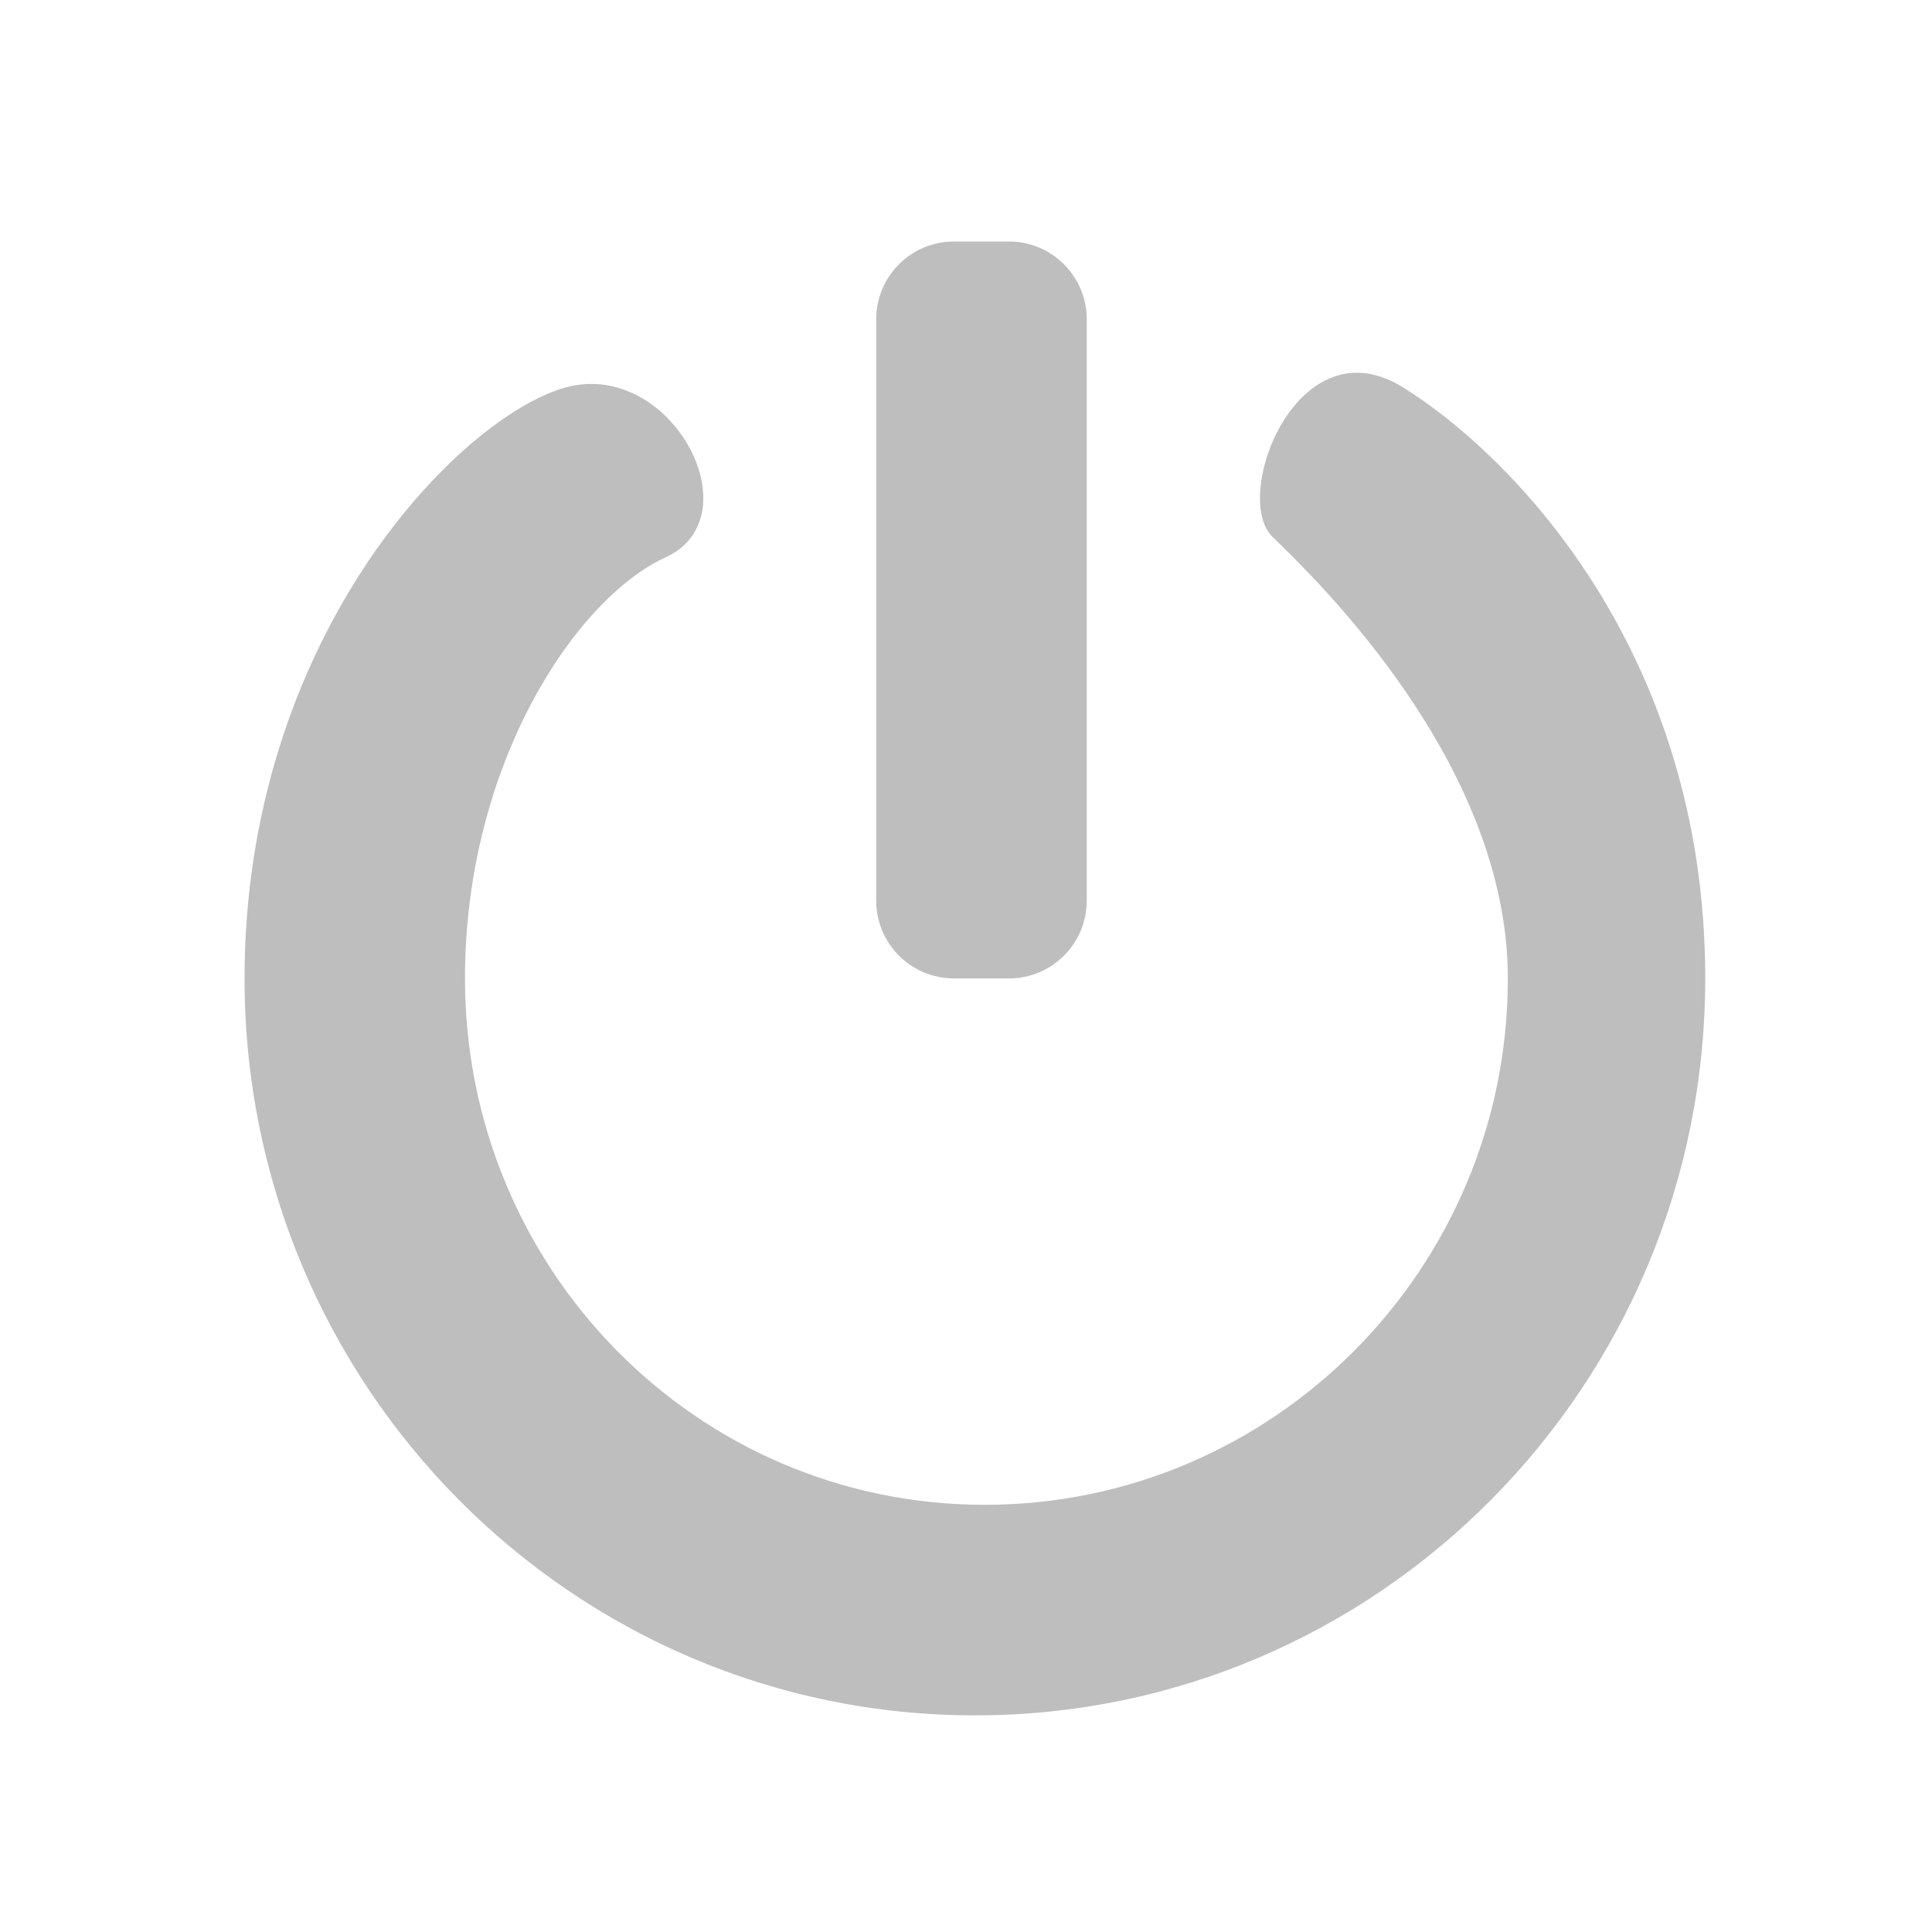
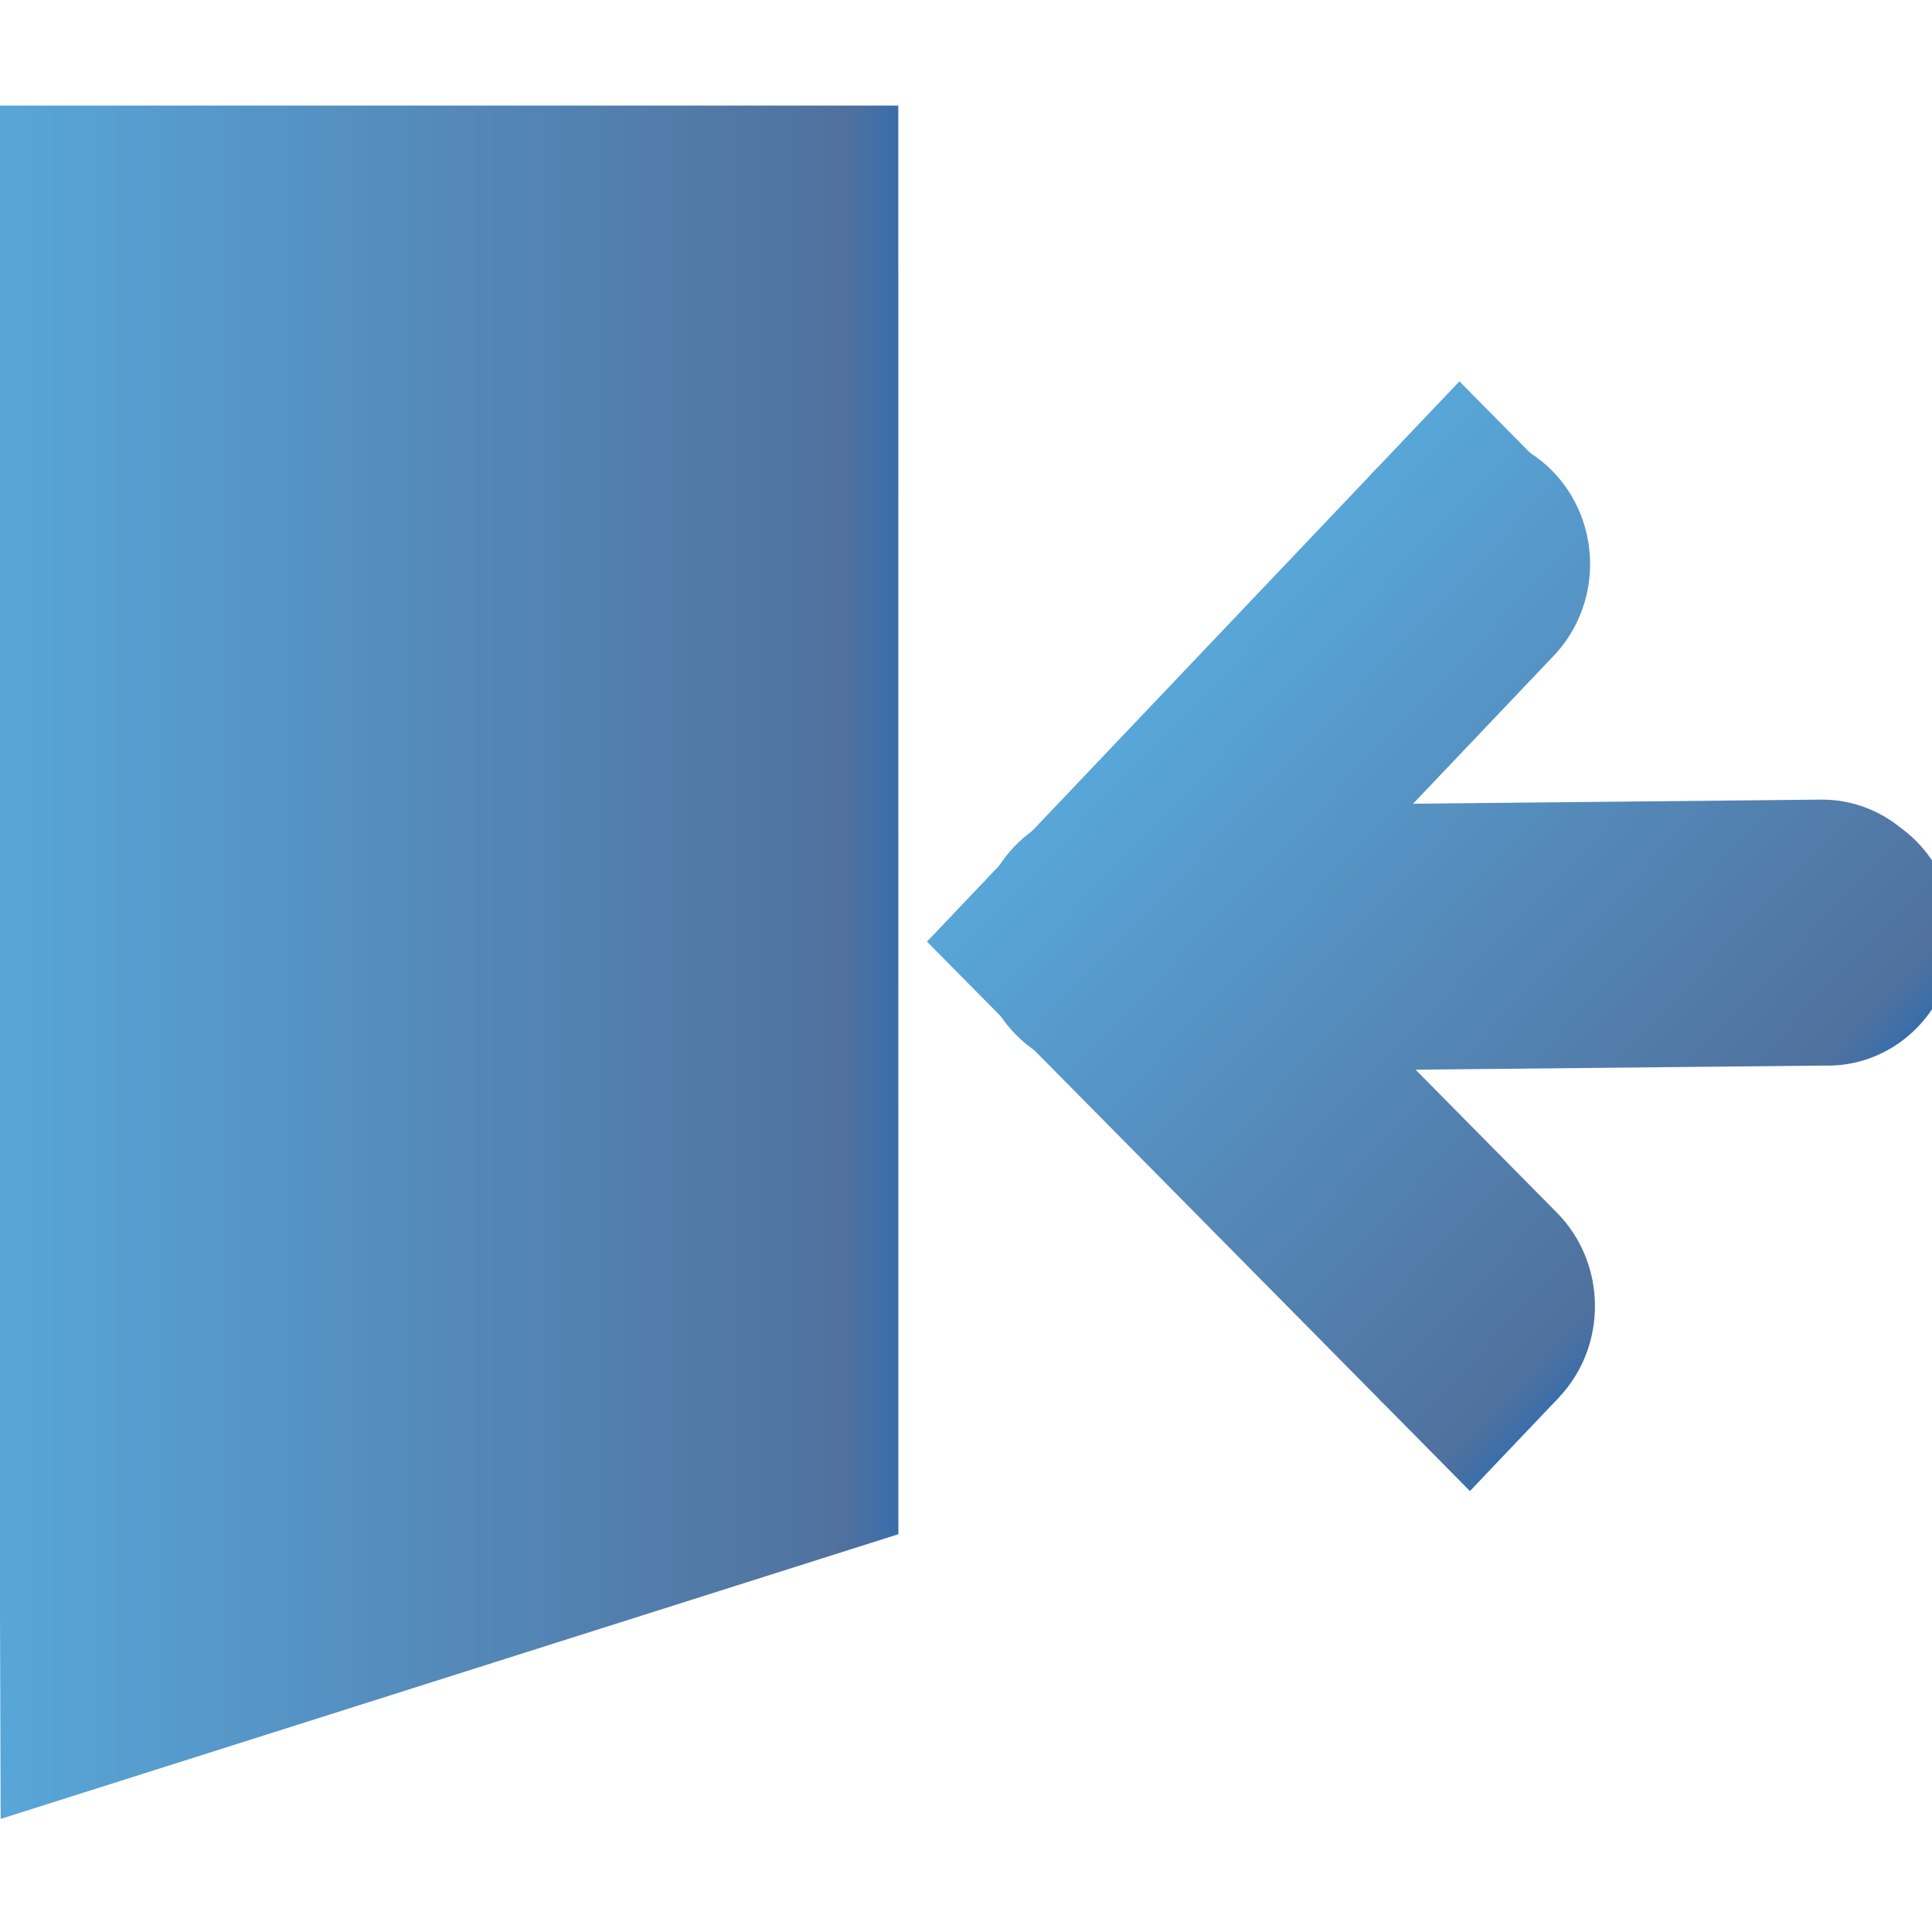
- <svg xmlns="http://www.w3.org/2000/svg" version="1.1" width="16" height="16" id="svg2" xml:space="preserve" style="fill-rule:evenodd">
-   <defs id="defs4">
-     <style type="text/css" id="style6" />
+ <svg xmlns="http://www.w3.org/2000/svg" xmlns:xlink="http://www.w3.org/1999/xlink" width="256" height="256" id="svg5121" version="1.1">
+   <defs id="defs5123">
+     <linearGradient id="id9-9" gradientUnits="userSpaceOnUse" x1="77.762" y1="75.677" x2="229.189" y2="264.963">
+       <stop offset="0" style="stop-color:#58A6D8" id="stop3151-8" />
+       <stop id="stop4258-1" style="stop-color:#548bbb;stop-opacity:1;" offset="0.471" />
+       <stop offset="0.941" style="stop-color:#50719E" id="stop3153-82" />
+       <stop offset="1" style="stop-color:#386EAB" id="stop3155-6" />
+     </linearGradient>
+     <linearGradient id="id9-9-2" gradientUnits="userSpaceOnUse" x1="77.762" y1="75.677" x2="229.189" y2="264.963">
+       <stop offset="0" style="stop-color:#58A6D8" id="stop3151-8-5" />
+       <stop id="stop4258-1-86" style="stop-color:#548bbb;stop-opacity:1;" offset="0.471" />
+       <stop offset="0.941" style="stop-color:#50719E" id="stop3153-82-2" />
+       <stop offset="1" style="stop-color:#386EAB" id="stop3155-6-6" />
+     </linearGradient>
+     <linearGradient id="linearGradient5152" gradientUnits="userSpaceOnUse" x1="77.762" y1="75.677" x2="229.189" y2="264.963">
+       <stop offset="0" style="stop-color:#58A6D8" id="stop5154" />
+       <stop id="stop5156" style="stop-color:#548bbb;stop-opacity:1;" offset="0.471" />
+       <stop offset="0.941" style="stop-color:#50719E" id="stop5158" />
+       <stop offset="1" style="stop-color:#386EAB" id="stop5160" />
+     </linearGradient>
+     <linearGradient y2="8" x2="14" y1="8" x1="0.969" spreadMethod="reflect" gradientTransform="matrix(19.32081,0,0,13.3016,-2278.138,-7659.517)" gradientUnits="userSpaceOnUse" id="linearGradient4155" xlink:href="#id9-9-9" />
+     <linearGradient id="id9-9-9" gradientUnits="userSpaceOnUse" x1="77.762" y1="75.677" x2="229.189" y2="264.963">
+       <stop offset="0" style="stop-color:#58A6D8" id="stop3151-8-7" />
+       <stop id="stop4258-1-6" style="stop-color:#548bbb;stop-opacity:1;" offset="0.471" />
+       <stop offset="0.941" style="stop-color:#50719E" id="stop3153-82-29" />
+       <stop offset="1" style="stop-color:#386EAB" id="stop3155-6-5" />
+     </linearGradient>
+     <linearGradient id="id9-9-0" gradientUnits="userSpaceOnUse" x1="77.762" y1="75.677" x2="229.189" y2="264.963">
+       <stop offset="0" style="stop-color:#58A6D8" id="stop3151-8-3" />
+       <stop id="stop4258-1-9" style="stop-color:#548bbb;stop-opacity:1;" offset="0.471" />
+       <stop offset="0.941" style="stop-color:#50719E" id="stop3153-82-1" />
+       <stop offset="1" style="stop-color:#386EAB" id="stop3155-6-8" />
+     </linearGradient>
+     <linearGradient id="id9-9-2-9" gradientUnits="userSpaceOnUse" x1="77.762" y1="75.677" x2="229.189" y2="264.963">
+       <stop offset="0" style="stop-color:#58A6D8" id="stop3151-8-5-5" />
+       <stop id="stop4258-1-86-3" style="stop-color:#548bbb;stop-opacity:1;" offset="0.471" />
+       <stop offset="0.941" style="stop-color:#50719E" id="stop3153-82-2-2" />
+       <stop offset="1" style="stop-color:#386EAB" id="stop3155-6-6-5" />
+     </linearGradient>
+     <linearGradient id="linearGradient5771" gradientUnits="userSpaceOnUse" x1="77.762" y1="75.677" x2="229.189" y2="264.963">
+       <stop offset="0" style="stop-color:#58A6D8" id="stop5773" />
+       <stop id="stop5775" style="stop-color:#548bbb;stop-opacity:1;" offset="0.471" />
+       <stop offset="0.941" style="stop-color:#50719E" id="stop5777" />
+       <stop offset="1" style="stop-color:#386EAB" id="stop5779" />
+     </linearGradient>
+     <linearGradient y2="8" x2="14" y1="8" x1="0.969" spreadMethod="reflect" gradientTransform="matrix(19.32081,0,0,13.3016,-1987.315,-7655.495)" gradientUnits="userSpaceOnUse" id="linearGradient4228" xlink:href="#id9-9-9-6" />
+     <linearGradient id="id9-9-9-6" gradientUnits="userSpaceOnUse" x1="77.762" y1="75.677" x2="229.189" y2="264.963">
+       <stop offset="0" style="stop-color:#68c4ff;stop-opacity:1;" id="stop3151-8-7-7" />
+       <stop id="stop4258-1-6-7" style="stop-color:#548bbb;stop-opacity:1;" offset="0.471" />
+       <stop offset="0.941" style="stop-color:#50719E" id="stop3153-82-29-2" />
+       <stop offset="1" style="stop-color:#386EAB" id="stop3155-6-5-2" />
+     </linearGradient>
+     <linearGradient xlink:href="#id9-9" id="linearGradient5917" x1="338.533" y1="920.693" x2="561.425" y2="920.693" gradientUnits="userSpaceOnUse" />
+     <linearGradient id="id9-9-0-9" gradientUnits="userSpaceOnUse" x1="77.762" y1="75.677" x2="229.189" y2="264.963">
+       <stop offset="0" style="stop-color:#58A6D8" id="stop3151-8-3-5" />
+       <stop id="stop4258-1-9-9" style="stop-color:#548bbb;stop-opacity:1;" offset="0.471" />
+       <stop offset="0.941" style="stop-color:#50719E" id="stop3153-82-1-7" />
+       <stop offset="1" style="stop-color:#386EAB" id="stop3155-6-8-2" />
+     </linearGradient>
+     <linearGradient id="id9-9-2-9-0" gradientUnits="userSpaceOnUse" x1="77.762" y1="75.677" x2="229.189" y2="264.963">
+       <stop offset="0" style="stop-color:#58A6D8" id="stop3151-8-5-5-2" />
+       <stop id="stop4258-1-86-3-8" style="stop-color:#548bbb;stop-opacity:1;" offset="0.471" />
+       <stop offset="0.941" style="stop-color:#50719E" id="stop3153-82-2-2-6" />
+       <stop offset="1" style="stop-color:#386EAB" id="stop3155-6-6-5-7" />
+     </linearGradient>
+     <linearGradient id="linearGradient5950" gradientUnits="userSpaceOnUse" x1="77.762" y1="75.677" x2="229.189" y2="264.963">
+       <stop offset="0" style="stop-color:#58A6D8" id="stop5952" />
+       <stop id="stop5954" style="stop-color:#548bbb;stop-opacity:1;" offset="0.471" />
+       <stop offset="0.941" style="stop-color:#50719E" id="stop5956" />
+       <stop offset="1" style="stop-color:#386EAB" id="stop5958" />
+     </linearGradient>
+     <linearGradient y2="8" x2="14" y1="8" x1="0.969" spreadMethod="reflect" gradientTransform="matrix(19.32081,0,0,13.3016,-1987.315,-7655.495)" gradientUnits="userSpaceOnUse" id="linearGradient4228-0" xlink:href="#id9-9-9-6-8" />
+     <linearGradient id="id9-9-9-6-8" gradientUnits="userSpaceOnUse" x1="77.762" y1="75.677" x2="229.189" y2="264.963">
+       <stop offset="0" style="stop-color:#68c4ff;stop-opacity:1;" id="stop3151-8-7-7-1" />
+       <stop id="stop4258-1-6-7-8" style="stop-color:#548bbb;stop-opacity:1;" offset="0.471" />
+       <stop offset="0.941" style="stop-color:#50719E" id="stop3153-82-29-2-3" />
+       <stop offset="1" style="stop-color:#386EAB" id="stop3155-6-5-2-0" />
+     </linearGradient>
+     <linearGradient spreadMethod="reflect" gradientUnits="userSpaceOnUse" y2="7.5" x2="11" y1="7.5" x1="3.997" id="linearGradient4383" xlink:href="#id9-66" gradientTransform="matrix(0,0.9879452,1.284711,0,54.25829,15.06959)" />
+     <linearGradient y2="264.963" x2="229.189" y1="75.677" x1="77.762" gradientUnits="userSpaceOnUse" id="id9-66">
+       <stop id="stop3151-0" style="stop-color:#58A6D8" offset="0" />
+       <stop offset="0.471" style="stop-color:#548bbb;stop-opacity:1;" id="stop4258-2" />
+       <stop id="stop3153-898" style="stop-color:#50719E" offset="0.941" />
+       <stop id="stop3155-9" style="stop-color:#386EAB" offset="1" />
+     </linearGradient>
+     <linearGradient xlink:href="#id9-66" id="linearGradient6617" gradientUnits="userSpaceOnUse" spreadMethod="reflect" x1="3.997" y1="7.5" x2="11" y2="7.5" gradientTransform="matrix(0,0.9879452,1.284711,0,-649.9707,542.2751)" />
+     <linearGradient y2="264.963" x2="229.189" y1="75.677" x1="77.762" gradientUnits="userSpaceOnUse" id="linearGradient6652">
+       <stop id="stop6654" style="stop-color:#58A6D8" offset="0" />
+       <stop offset="0.471" style="stop-color:#548bbb;stop-opacity:1;" id="stop6656" />
+       <stop id="stop6658" style="stop-color:#50719E" offset="0.941" />
+       <stop id="stop6660" style="stop-color:#386EAB" offset="1" />
+     </linearGradient>
+     <linearGradient xlink:href="#id9-66" id="linearGradient6619" gradientUnits="userSpaceOnUse" spreadMethod="reflect" x1="3.997" y1="7.5" x2="11" y2="7.5" gradientTransform="matrix(0,0.9879452,1.284711,0,-649.9707,542.2751)" />
+     <linearGradient y2="264.963" x2="229.189" y1="75.677" x1="77.762" gradientUnits="userSpaceOnUse" id="linearGradient6663">
+       <stop id="stop6665" style="stop-color:#58A6D8" offset="0" />
+       <stop offset="0.471" style="stop-color:#548bbb;stop-opacity:1;" id="stop6667" />
+       <stop id="stop6669" style="stop-color:#50719E" offset="0.941" />
+       <stop id="stop6671" style="stop-color:#386EAB" offset="1" />
+     </linearGradient>
+     <linearGradient xlink:href="#id9-66" id="linearGradient6621" gradientUnits="userSpaceOnUse" spreadMethod="reflect" x1="3.997" y1="7.5" x2="11" y2="7.5" gradientTransform="matrix(0,0.9879452,1.284711,0,-649.9707,542.2751)" />
+     <linearGradient y2="264.963" x2="229.189" y1="75.677" x1="77.762" gradientUnits="userSpaceOnUse" id="linearGradient6674">
+       <stop id="stop6676" style="stop-color:#58A6D8" offset="0" />
+       <stop offset="0.471" style="stop-color:#548bbb;stop-opacity:1;" id="stop6678" />
+       <stop id="stop6680" style="stop-color:#50719E" offset="0.941" />
+       <stop id="stop6682" style="stop-color:#386EAB" offset="1" />
+     </linearGradient>
+     <linearGradient xlink:href="#id9-66" id="linearGradient6625" gradientUnits="userSpaceOnUse" spreadMethod="reflect" x1="3.997" y1="7.5" x2="11" y2="7.5" gradientTransform="matrix(0,0.9879452,1.284711,0,-649.9707,542.2751)" />
+     <linearGradient y2="264.963" x2="229.189" y1="75.677" x1="77.762" gradientUnits="userSpaceOnUse" id="linearGradient6685">
+       <stop id="stop6687" style="stop-color:#58A6D8" offset="0" />
+       <stop offset="0.471" style="stop-color:#548bbb;stop-opacity:1;" id="stop6689" />
+       <stop id="stop6691" style="stop-color:#50719E" offset="0.941" />
+       <stop id="stop6693" style="stop-color:#386EAB" offset="1" />
+     </linearGradient>
+     <linearGradient y2="264.963" x2="229.189" y1="75.677" x1="77.762" gradientUnits="userSpaceOnUse" id="linearGradient6696">
+       <stop id="stop6698" style="stop-color:#58A6D8" offset="0" />
+       <stop offset="0.471" style="stop-color:#548bbb;stop-opacity:1;" id="stop6700" />
+       <stop id="stop6702" style="stop-color:#50719E" offset="0.941" />
+       <stop id="stop6704" style="stop-color:#386EAB" offset="1" />
+     </linearGradient>
+     <linearGradient xlink:href="#id9-66" id="linearGradient6627" gradientUnits="userSpaceOnUse" spreadMethod="reflect" x1="3.997" y1="7.5" x2="11" y2="7.5" gradientTransform="matrix(0,0.9879452,1.284711,0,-649.9707,542.2751)" />
+     <linearGradient y2="264.963" x2="229.189" y1="75.677" x1="77.762" gradientUnits="userSpaceOnUse" id="linearGradient6707">
+       <stop id="stop6709" style="stop-color:#58A6D8" offset="0" />
+       <stop offset="0.471" style="stop-color:#548bbb;stop-opacity:1;" id="stop6711" />
+       <stop id="stop6713" style="stop-color:#50719E" offset="0.941" />
+       <stop id="stop6715" style="stop-color:#386EAB" offset="1" />
+     </linearGradient>
+     <linearGradient xlink:href="#id9-66" id="linearGradient6629" gradientUnits="userSpaceOnUse" spreadMethod="reflect" x1="3.997" y1="7.5" x2="11" y2="7.5" gradientTransform="matrix(0,0.9879452,1.284711,0,-649.9707,542.2751)" />
+     <linearGradient y2="264.963" x2="229.189" y1="75.677" x1="77.762" gradientUnits="userSpaceOnUse" id="linearGradient6718">
+       <stop id="stop6720" style="stop-color:#58A6D8" offset="0" />
+       <stop offset="0.471" style="stop-color:#548bbb;stop-opacity:1;" id="stop6722" />
+       <stop id="stop6724" style="stop-color:#50719E" offset="0.941" />
+       <stop id="stop6726" style="stop-color:#386EAB" offset="1" />
+     </linearGradient>
+     <linearGradient xlink:href="#id9-66" id="linearGradient6631" gradientUnits="userSpaceOnUse" spreadMethod="reflect" x1="3.997" y1="7.5" x2="11" y2="7.5" gradientTransform="matrix(0,0.9879452,1.284711,0,-649.9707,542.2751)" />
+     <linearGradient y2="264.963" x2="229.189" y1="75.677" x1="77.762" gradientUnits="userSpaceOnUse" id="linearGradient6729">
+       <stop id="stop6731" style="stop-color:#58A6D8" offset="0" />
+       <stop offset="0.471" style="stop-color:#548bbb;stop-opacity:1;" id="stop6733" />
+       <stop id="stop6735" style="stop-color:#50719E" offset="0.941" />
+       <stop id="stop6737" style="stop-color:#386EAB" offset="1" />
+     </linearGradient>
+     <linearGradient xlink:href="#id9-66" id="linearGradient6633" gradientUnits="userSpaceOnUse" spreadMethod="reflect" x1="3.997" y1="7.5" x2="11" y2="7.5" gradientTransform="matrix(0,0.9879452,1.284711,0,-649.9707,542.2751)" />
+     <linearGradient y2="264.963" x2="229.189" y1="75.677" x1="77.762" gradientUnits="userSpaceOnUse" id="linearGradient6740">
+       <stop id="stop6742" style="stop-color:#58A6D8" offset="0" />
+       <stop offset="0.471" style="stop-color:#548bbb;stop-opacity:1;" id="stop6744" />
+       <stop id="stop6746" style="stop-color:#50719E" offset="0.941" />
+       <stop id="stop6748" style="stop-color:#386EAB" offset="1" />
+     </linearGradient>
+     <linearGradient id="id9-9-8-6" gradientUnits="userSpaceOnUse" x1="77.762" y1="75.677" x2="229.189" y2="264.963">
+       <stop offset="0" style="stop-color:#58A6D8" id="stop3151-8-0-2" />
+       <stop id="stop4258-1-8-0" style="stop-color:#548bbb;stop-opacity:1;" offset="0.471" />
+       <stop offset="0.941" style="stop-color:#50719E" id="stop3153-82-8-2" />
+       <stop offset="1" style="stop-color:#386EAB" id="stop3155-6-0-8" />
+     </linearGradient>
+     <linearGradient xlink:href="#id9-9-8-6" id="linearGradient6436" gradientUnits="userSpaceOnUse" gradientTransform="matrix(19.32081,0,0,13.3016,-2278.138,-7659.517)" spreadMethod="reflect" x1="0.969" y1="8" x2="14" y2="8" />
+     <linearGradient id="linearGradient6757" gradientUnits="userSpaceOnUse" x1="77.762" y1="75.677" x2="229.189" y2="264.963">
+       <stop offset="0" style="stop-color:#58A6D8" id="stop6759" />
+       <stop id="stop6761" style="stop-color:#548bbb;stop-opacity:1;" offset="0.471" />
+       <stop offset="0.941" style="stop-color:#50719E" id="stop6763" />
+       <stop offset="1" style="stop-color:#386EAB" id="stop6765" />
+     </linearGradient>
+     <linearGradient xlink:href="#id9-9" id="linearGradient7120" x1="549.878" y1="670.535" x2="585.507" y2="670.535" gradientUnits="userSpaceOnUse" />
+     <linearGradient y2="8" x2="14" y1="8" x1="0.969" spreadMethod="reflect" gradientTransform="matrix(19.32081,0,0,13.3016,-2278.138,-7659.517)" gradientUnits="userSpaceOnUse" id="linearGradient7203" xlink:href="#id9-9-8-1" />
+     <linearGradient id="id9-9-8-1" gradientUnits="userSpaceOnUse" x1="77.762" y1="75.677" x2="229.189" y2="264.963">
+       <stop offset="0" style="stop-color:#58A6D8" id="stop3151-8-0-6" />
+       <stop id="stop4258-1-8-03" style="stop-color:#548bbb;stop-opacity:1;" offset="0.471" />
+       <stop offset="0.941" style="stop-color:#50719E" id="stop3153-82-8-3" />
+       <stop offset="1" style="stop-color:#386EAB" id="stop3155-6-0-6" />
+     </linearGradient>
+     <linearGradient y2="8" x2="14" y1="8" x1="0.969" spreadMethod="reflect" gradientTransform="matrix(19.32081,0,0,13.3016,-2278.138,-7659.517)" gradientUnits="userSpaceOnUse" id="linearGradient7203-4" xlink:href="#id9-9-8-1-0" />
+     <linearGradient id="id9-9-8-1-0" gradientUnits="userSpaceOnUse" x1="77.762" y1="75.677" x2="229.189" y2="264.963">
+       <stop offset="0" style="stop-color:#58A6D8" id="stop3151-8-0-6-7" />
+       <stop id="stop4258-1-8-03-6" style="stop-color:#548bbb;stop-opacity:1;" offset="0.471" />
+       <stop offset="0.941" style="stop-color:#50719E" id="stop3153-82-8-3-0" />
+       <stop offset="1" style="stop-color:#386EAB" id="stop3155-6-0-6-1" />
+     </linearGradient>
+     <linearGradient y2="8" x2="14" y1="8" x1="0.969" spreadMethod="reflect" gradientTransform="matrix(19.3208,0,0,13.3016,-2278.138,-6863.155)" gradientUnits="userSpaceOnUse" id="linearGradient7634" xlink:href="#id9-9-8-1-0" />
+     <linearGradient xlink:href="#id9-9-8-1-0" id="linearGradient7681" gradientUnits="userSpaceOnUse" gradientTransform="matrix(19.3208,0,0,13.3016,-2278.138,-6863.155)" spreadMethod="reflect" x1="0.969" y1="8" x2="14" y2="8" />
+     <linearGradient xlink:href="#id9-9-8-1-0" id="linearGradient7691" gradientUnits="userSpaceOnUse" gradientTransform="matrix(19.3208,0,0,13.3016,-2278.138,-6863.155)" spreadMethod="reflect" x1="0.969" y1="8" x2="14" y2="8" />
+     <linearGradient xlink:href="#id9-9-8-1-0" id="linearGradient7703" gradientUnits="userSpaceOnUse" gradientTransform="matrix(19.3208,0,0,13.3016,-2278.138,-6863.155)" spreadMethod="reflect" x1="0.969" y1="8" x2="14" y2="8" />
+     <linearGradient xlink:href="#id9-9" id="linearGradient3922" x1="-0.633" y1="923.864" x2="119.039" y2="923.864" gradientUnits="userSpaceOnUse" />
+     <linearGradient xlink:href="#id9-9" id="linearGradient3924" x1="-118.457" y1="972.89" x2="-112.403" y2="972.89" gradientUnits="userSpaceOnUse" />
  </defs>
-   <g transform="matrix(0.871854,0,0,0.871854,1.153314,1.128146)" id="g3780" style="fill:#bebebe;fill-opacity:1">
-     <path d="M 4,2.401 C 2.968,2.738 1,4.813 1,8 1,11.866 4.108,15 7.938,15 11.769,15 14.875,11.866 14.875,8 14.875,4.859 13,3 12,2.383 11,1.766 10.371,3.421 10.764,3.805 11.157,4.189 13,5.944 13,8 13,10.762 10.768,13 8.031,13 5.296,13 3.094,10.762 3.094,8 3.094,5.971 4.142,4.392 5,4 5.858,3.608 5.032,2.064 4,2.401 z" id="path10" style="fill:#bebebe;fill-opacity:1;fill-rule:nonzero" />
-     <rect width="2" height="7" ry="0.739" x="7" y="1" id="rect3778" style="fill:#bebebe;fill-opacity:1;stroke:none" />
+   <g id="layer1" transform="translate(0,-796.3622)">
+     <g transform="translate(-189.4401,322.8939)" id="layer9" style="display:inline" />
+     <g transform="translate(-189.4401,322.8939)" id="layer10" />
+     <g transform="translate(-189.4401,322.8939)" id="layer11" />
+     <g transform="translate(-189.4401,322.8939)" id="layer13" />
+     <g transform="translate(-189.4401,322.8939)" id="layer14" />
+     <g transform="translate(-189.4401,322.8939)" id="layer15" style="display:inline" />
+     <g transform="translate(-189.4401,322.8939)" id="g71291" style="display:inline" />
+     <g transform="translate(-189.4401,322.8939)" id="g4953" style="display:inline" />
+     <g id="g7474" transform="matrix(11.99125,12.13366,-11.75893,12.37339,13018.542,-9716.873)" style="fill:url(#linearGradient3924);fill-opacity:1.0">
+       <path d="m -117.659,969.894 a 1,1 0 0 0 -0.781,1 l 0,4 a 1,1 0 0 0 1,1 l 4,0 a 1,1 0 1 0 0,-2 l -3,0 0,-3 a 1,1 0 0 0 -1.219,-1 z" id="path12113-8" style="font-size:medium;font-style:normal;font-variant:normal;font-weight:normal;font-stretch:normal;text-indent:0;text-align:start;text-decoration:none;line-height:normal;letter-spacing:normal;word-spacing:normal;text-transform:none;direction:ltr;block-progression:tb;writing-mode:lr-tb;text-anchor:start;baseline-shift:baseline;color:#000000;fill:url(#linearGradient3924);fill-opacity:1.0;stroke:none;stroke-width:2;marker:none;visibility:visible;display:inline;overflow:visible;enable-background:new;font-family:Sans;-inkscape-font-specification:Sans" />
+       <path d="m -113.565,969.894 a 1,1 0 0 0 -0.594,0.281 l -4,4 a 1.016,1.016 0 1 0 1.438,1.438 l 4,-4 a 1,1 0 0 0 -0.844,-1.719 z" id="path12147-8" style="font-size:medium;font-style:normal;font-variant:normal;font-weight:normal;font-stretch:normal;text-indent:0;text-align:start;text-decoration:none;line-height:normal;letter-spacing:normal;word-spacing:normal;text-transform:none;direction:ltr;block-progression:tb;writing-mode:lr-tb;text-anchor:start;baseline-shift:baseline;color:#000000;fill:url(#linearGradient3924);fill-opacity:1.0;stroke:none;stroke-width:2;marker:none;visibility:visible;display:inline;overflow:visible;enable-background:new;font-family:Sans;-inkscape-font-specification:Sans" />
+       <rect x="-118.44" y="974.894" id="rect12919-5" height="1" style="color:#000000;fill:url(#linearGradient3924);fill-opacity:1.0;stroke:none;stroke-width:2;marker:none;visibility:visible;display:inline;overflow:visible;enable-background:new" width="1" />
+       <rect x="-113.44" y="974.894" id="rect4479-2-9-9-0-8-6" height="1" width="1" style="color:#000000;fill:url(#linearGradient3924);fill-opacity:1.0;fill-rule:nonzero;stroke:none;stroke-width:2;marker:none;visibility:visible;display:inline;overflow:visible;enable-background:accumulate" />
+       <rect x="-118.44" y="969.894" id="rect4479-2-9-9-0-8-6-6" height="1" width="1" style="color:#000000;fill:url(#linearGradient3924);fill-opacity:1.0;fill-rule:nonzero;stroke:none;stroke-width:2;marker:none;visibility:visible;display:inline;overflow:visible;enable-background:accumulate" />
+     </g>
+     <path style="fill:url(#linearGradient3922);fill-opacity:1.0;stroke:none" id="rect4897-1-2-6" d="m 0.086,1037.377 -0.719,-227.025 119.662,0 0.01,189.301 z" />
  </g>
</svg>
